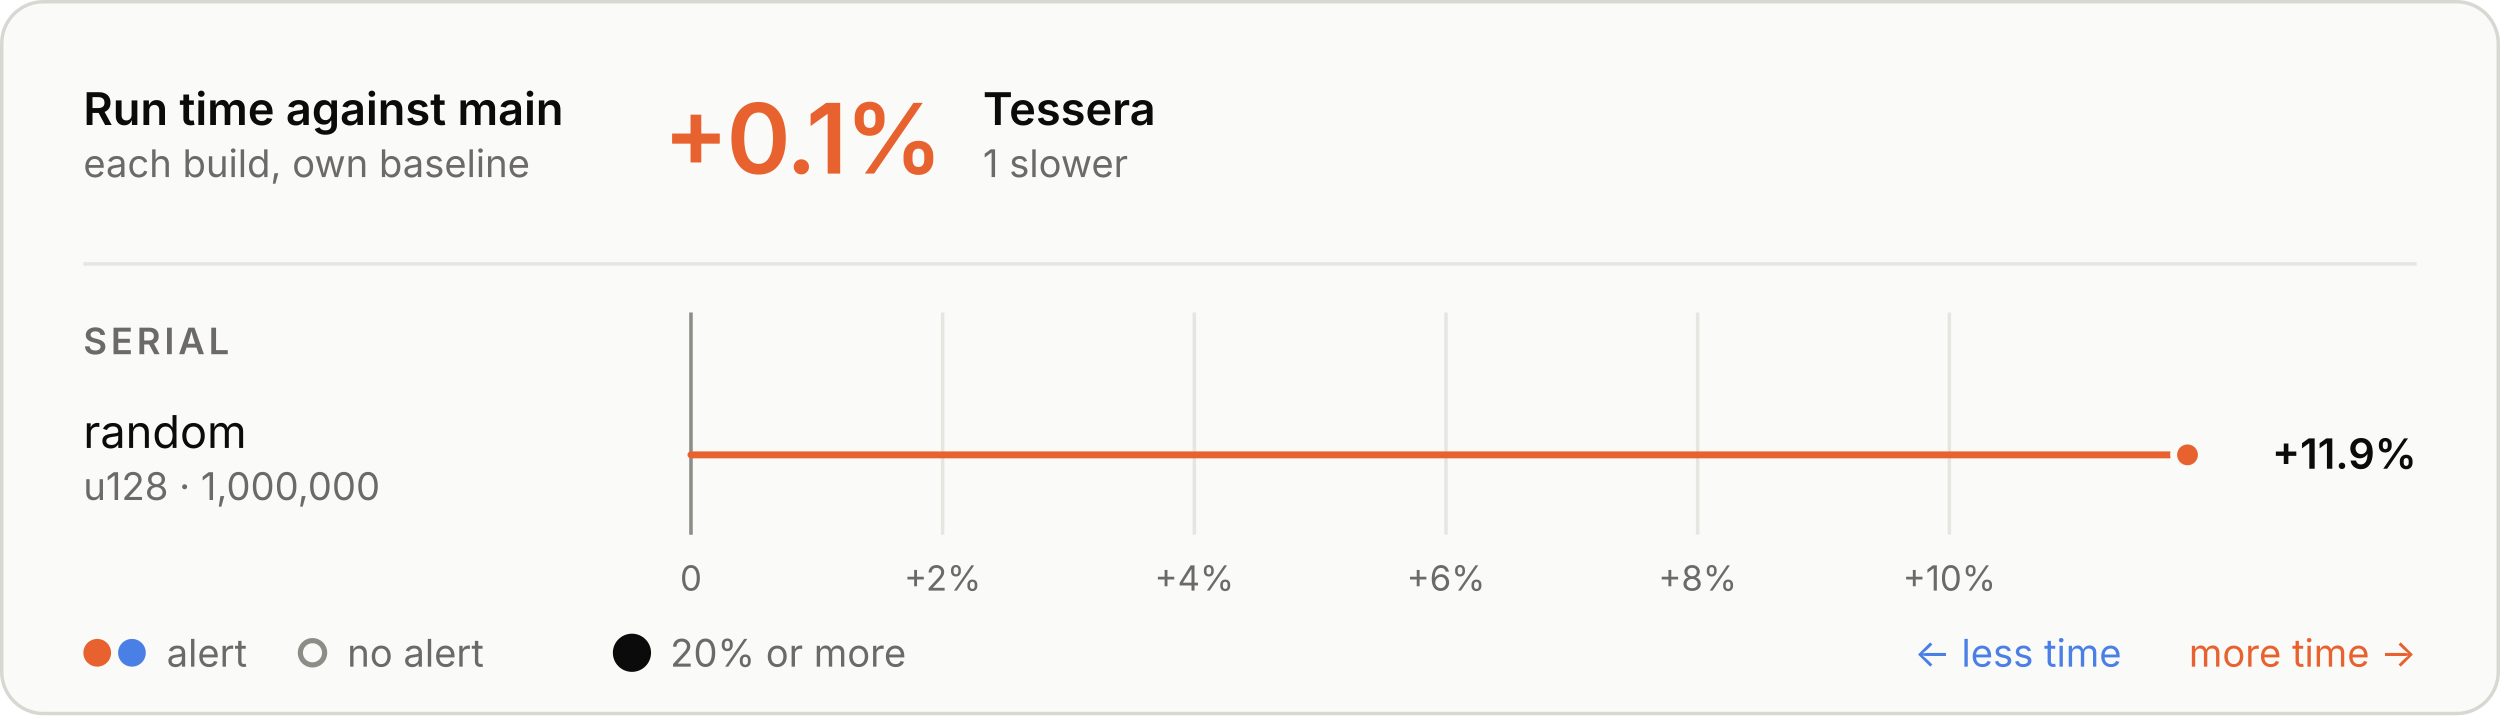
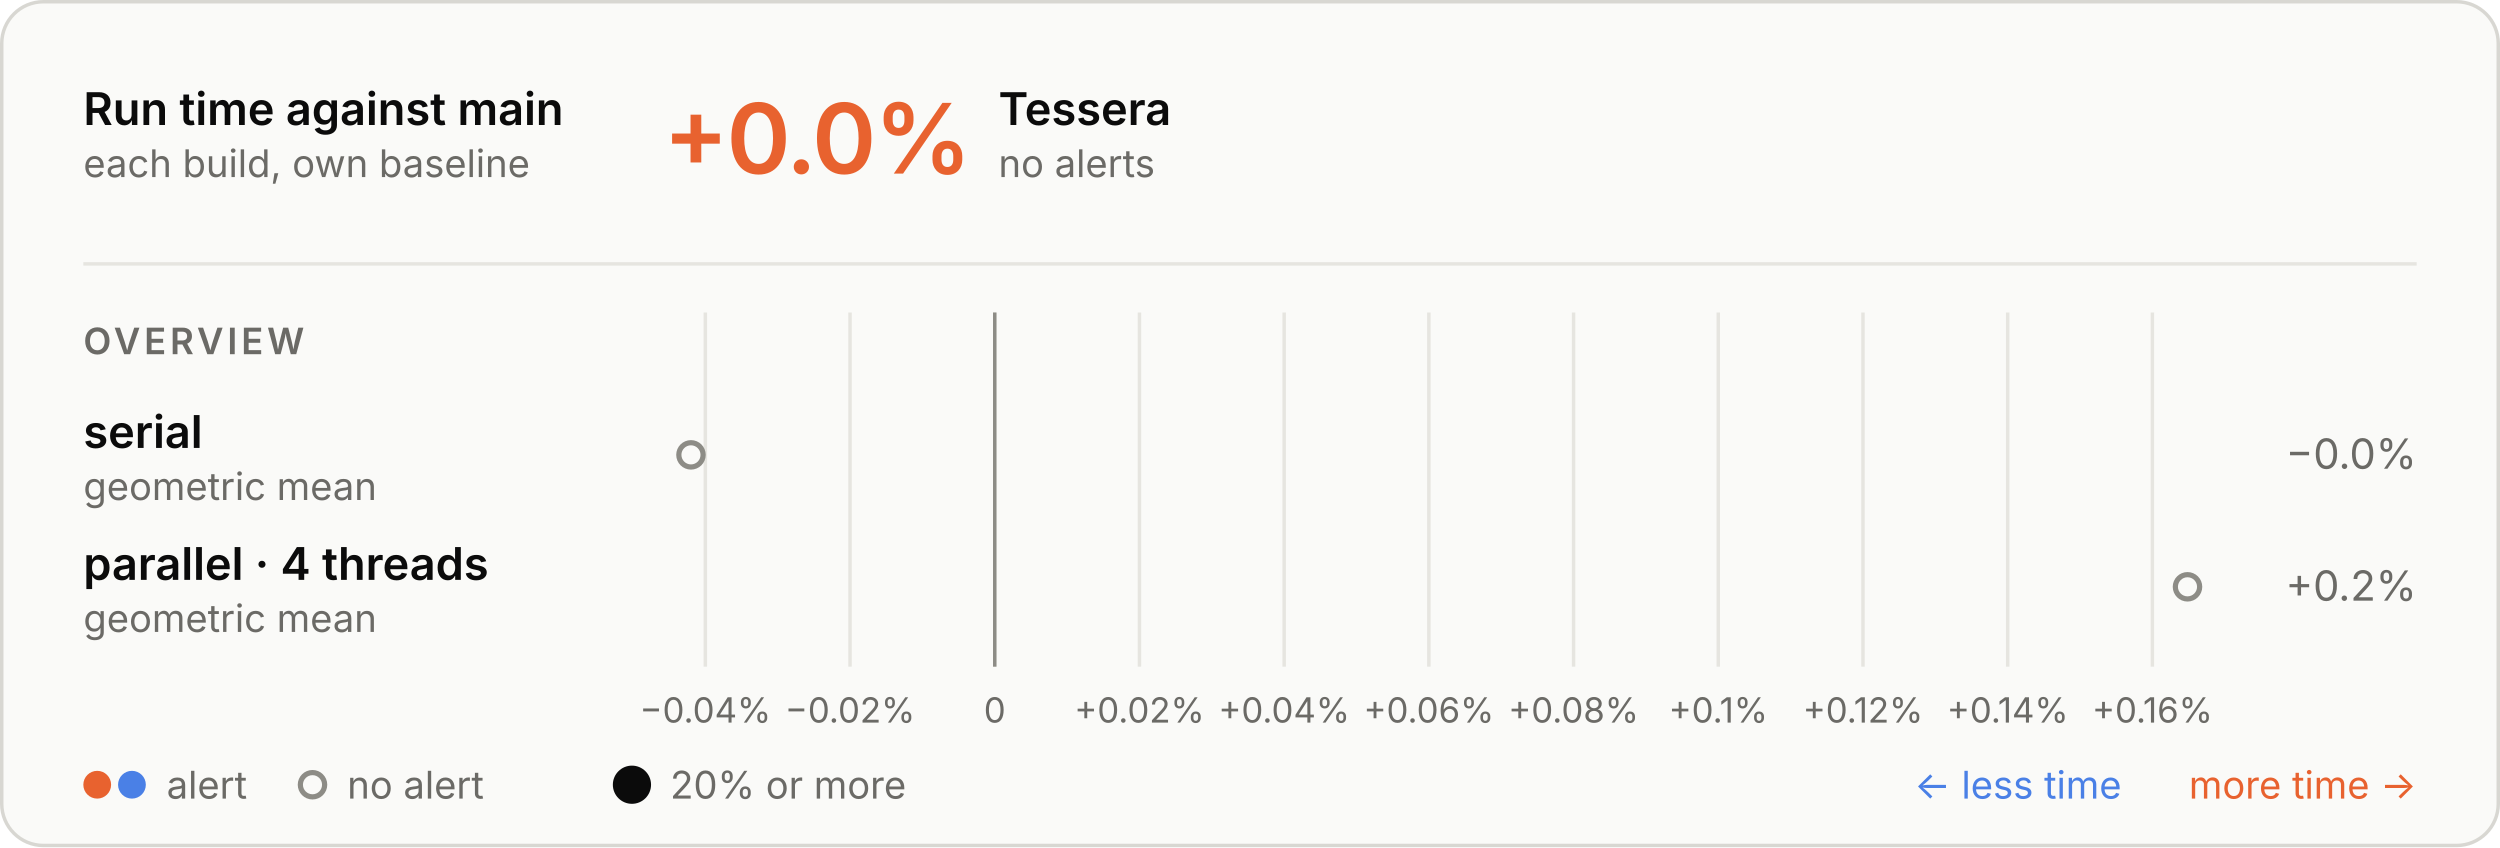
- <svg xmlns="http://www.w3.org/2000/svg" aria-describedby="d" aria-labelledby="t" role="img" style="font-family:Inter, -apple-system, BlinkMacSystemFont, &quot;Segoe UI&quot;, Helvetica, Arial, sans-serif;font-size:13px;background:none" viewBox="0 0 720 206" height="206" width="720" text-anchor="middle" font-size="10" font-family="system-ui, sans-serif" fill="currentColor" class="benchmark-figure">
+ <svg xmlns="http://www.w3.org/2000/svg" aria-describedby="d" aria-labelledby="t" role="img" style="font-family:Inter, -apple-system, BlinkMacSystemFont, &quot;Segoe UI&quot;, Helvetica, Arial, sans-serif;font-size:13px;background:none" viewBox="0 0 720 244" height="244" width="720" text-anchor="middle" font-size="10" font-family="system-ui, sans-serif" fill="currentColor" class="benchmark-figure">
  <style>:where(.benchmark-figure) {
  --plot-background: white;
  display: block;
  height: auto;
  height: intrinsic;
  max-width: 100%;
}
:where(.benchmark-figure text),
:where(.benchmark-figure tspan) {
  white-space: pre;
}</style>
  <g class="figure-fill-panel figure-stroke-border" stroke="#d8d7d2" fill="#fafaf8" aria-label="rect">
-     <rect rx="12" height="205" width="719" y="0.5" x="0.5" />
+     <rect rx="12" height="243" width="719" y="0.5" x="0.5" />
  </g>
  <style>
    .benchmark-figure { font-feature-settings: "tnum", "cv11"; }
    .benchmark-figure [font-size="10.5"] { letter-spacing: 1.1px; }
    .benchmark-figure [font-size="28"] { font-feature-settings: "pnum"; letter-spacing: -.6px; }
    @media (prefers-color-scheme: dark) { .benchmark-figure .figure-fill-panel { fill: #1e1e1d; }
.benchmark-figure .figure-fill-muted { fill: #a3a29b; }
.benchmark-figure .figure-fill-ink { fill: #e8e7e3; }
.benchmark-figure .figure-stroke-border { stroke: #3a3a37; }
.benchmark-figure .figure-stroke-rule { stroke: #30302e; }
- .benchmark-figure .figure-stroke-axis { stroke: #6f6e69; }
- .benchmark-figure .figure-stroke-panel { stroke: #1e1e1d; } }
+ .benchmark-figure .figure-stroke-axis { stroke: #6f6e69; } }
    html:not(.dark) .benchmark-figure .figure-fill-panel { fill: #fafaf8; }
html.dark .benchmark-figure .figure-fill-panel { fill: #1e1e1d; }
html:not(.dark) .benchmark-figure .figure-fill-muted { fill: #6b6a66; }
html.dark .benchmark-figure .figure-fill-muted { fill: #a3a29b; }
html:not(.dark) .benchmark-figure .figure-fill-ink { fill: #0b0b0b; }
html.dark .benchmark-figure .figure-fill-ink { fill: #e8e7e3; }
html:not(.dark) .benchmark-figure .figure-stroke-border { stroke: #d8d7d2; }
html.dark .benchmark-figure .figure-stroke-border { stroke: #3a3a37; }
html:not(.dark) .benchmark-figure .figure-stroke-rule { stroke: #e6e5e0; }
html.dark .benchmark-figure .figure-stroke-rule { stroke: #30302e; }
html:not(.dark) .benchmark-figure .figure-stroke-axis { stroke: #8d8c86; }
html.dark .benchmark-figure .figure-stroke-axis { stroke: #6f6e69; }
- html:not(.dark) .benchmark-figure .figure-stroke-panel { stroke: #fafaf8; }
- html.dark .benchmark-figure .figure-stroke-panel { stroke: #1e1e1d; }
  </style>
  <g class="figure-stroke-rule" stroke="#e6e5e0" aria-hidden="true" aria-label="x-grid">
-     <line y2="154" y1="90" x2="199" x1="199" />
-     <line y2="154" y1="90" x2="271.482" x1="271.482" />
-     <line y2="154" y1="90" x2="343.965" x1="343.965" />
-     <line y2="154" y1="90" x2="416.447" x1="416.447" />
-     <line y2="154" y1="90" x2="488.929" x1="488.929" />
-     <line y2="154" y1="90" x2="561.412" x1="561.412" />
+     <line y2="192" y1="90" x2="203.136" x1="203.136" />
+     <line y2="192" y1="90" x2="244.811" x1="244.811" />
+     <line y2="192" y1="90" x2="286.487" x1="286.487" />
+     <line y2="192" y1="90" x2="328.162" x1="328.162" />
+     <line y2="192" y1="90" x2="369.838" x1="369.838" />
+     <line y2="192" y1="90" x2="411.513" x1="411.513" />
+     <line y2="192" y1="90" x2="453.189" x1="453.189" />
+     <line y2="192" y1="90" x2="494.864" x1="494.864" />
+     <line y2="192" y1="90" x2="536.54" x1="536.54" />
+     <line y2="192" y1="90" x2="578.215" x1="578.215" />
+     <line y2="192" y1="90" x2="619.891" x1="619.891" />
  </g>
  <g class="figure-stroke-axis" stroke="#8d8c86" aria-label="rule">
-     <line y2="154" y1="90" x2="199" x1="199" />
+     <line y2="192" y1="90" x2="286.487" x1="286.487" />
  </g>
  <g class="figure-fill-muted" transform="translate(0,9)" font-variant="tabular-nums" font-size="10" fill="#6b6a66" aria-label="x-axis tick label">
-     <text transform="translate(199,154)" y="0.71em">0</text>
-     <text transform="translate(271.4823,154)" y="0.71em">+2%</text>
-     <text transform="translate(343.9647,154)" y="0.71em">+4%</text>
-     <text transform="translate(416.447,154)" y="0.71em">+6%</text>
-     <text transform="translate(488.9294,154)" y="0.71em">+8%</text>
-     <text transform="translate(561.4117,154)" y="0.71em">+10%</text>
+     <text transform="translate(203.136,192)" y="0.71em">−0.04%</text>
+     <text transform="translate(244.8115,192)" y="0.71em">−0.02%</text>
+     <text transform="translate(286.4869,192)" y="0.71em">0</text>
+     <text transform="translate(328.1624,192)" y="0.71em">+0.02%</text>
+     <text transform="translate(369.8379,192)" y="0.71em">+0.04%</text>
+     <text transform="translate(411.5133,192)" y="0.71em">+0.06%</text>
+     <text transform="translate(453.1888,192)" y="0.71em">+0.08%</text>
+     <text transform="translate(494.8643,192)" y="0.71em">+0.1%</text>
+     <text transform="translate(536.5397,192)" y="0.71em">+0.12%</text>
+     <text transform="translate(578.2152,192)" y="0.71em">+0.14%</text>
+     <text transform="translate(619.8907,192)" y="0.71em">+0.16%</text>
  </g>
-   <g stroke-linecap="round" stroke-width="2" aria-label="rule">
-     <line stroke="#e8622f" y2="131" y1="131" x2="630" x1="199" />
-   </g>
-   <g class="figure-stroke-panel" stroke-width="2" stroke="#fafaf8" aria-label="dot">
-     <circle fill="#e8622f" r="4" cy="131" cx="630" />
+   <g class="figure-fill-panel figure-stroke-axis" stroke-width="1.5" stroke="#8d8c86" fill="#fafaf8" aria-label="dot">
+     <circle r="3.5" cy="131" cx="199" />
+     <circle r="3.5" cy="169" cx="630" />
  </g>
  <g class="figure-fill-ink" font-weight="600" font-size="13" text-anchor="start" fill="#0b0b0b" aria-label="text">
    <text transform="translate(24,36)">Run time against main</text>
  </g>
  <g class="figure-fill-muted" font-weight="400" font-size="11" text-anchor="start" fill="#6b6a66" aria-label="text">
    <text transform="translate(24,51)">each build, own baseline</text>
  </g>
  <g class="figure-stroke-rule" stroke="#e6e5e0" aria-label="rule">
    <line y2="76" y1="76" x2="696" x1="24" />
  </g>
  <g font-weight="600" font-size="28" text-anchor="start" fill="#e8622f" aria-label="text">
-     <text transform="translate(191,50)">+0.1%</text>
+     <text transform="translate(191,50)">+0.0%</text>
  </g>
  <g class="figure-fill-ink" font-weight="600" font-size="13" text-anchor="start" fill="#0b0b0b" aria-label="text">
-     <text transform="translate(283.08,36)">Tessera</text>
+     <text transform="translate(287.56,36)">Tessera</text>
  </g>
  <g class="figure-fill-muted" font-weight="400" font-size="11" text-anchor="start" fill="#6b6a66" aria-label="text">
-     <text transform="translate(283.08,51)">1 slower</text>
+     <text transform="translate(287.56,51)">no alerts</text>
  </g>
  <g class="figure-fill-muted" font-weight="600" font-size="10.5" text-anchor="start" fill="#6b6a66" aria-label="text">
-     <text transform="translate(24,102)">SERIAL</text>
+     <text transform="translate(24,102)">OVERVIEW</text>
  </g>
-   <g class="figure-fill-ink" font-weight="400" font-size="13" text-anchor="start" fill="#0b0b0b" aria-label="text">
-     <text transform="translate(24,129)">random</text>
+   <g class="figure-fill-ink" font-weight="600" font-size="13" text-anchor="start" fill="#0b0b0b" aria-label="text">
+     <text transform="translate(24,129)">serial</text>
  </g>
  <g class="figure-fill-muted" font-weight="400" font-size="11" text-anchor="start" fill="#6b6a66" aria-label="text">
-     <text transform="translate(24,144)">u128 · 1,000,000</text>
+     <text transform="translate(24,144)">geometric mean</text>
  </g>
-   <g class="figure-fill-ink" font-weight="600" font-size="12" text-anchor="end" fill="#0b0b0b" aria-label="text">
-     <text transform="translate(696,135)">+11.9%</text>
+   <g class="figure-fill-muted" font-weight="400" font-size="12" text-anchor="end" fill="#6b6a66" aria-label="text">
+     <text transform="translate(696,135)">−0.0%</text>
+   </g>
+   <g class="figure-fill-ink" font-weight="600" font-size="13" text-anchor="start" fill="#0b0b0b" aria-label="text">
+     <text transform="translate(24,167)">parallel · 4 threads</text>
+   </g>
+   <g class="figure-fill-muted" font-weight="400" font-size="11" text-anchor="start" fill="#6b6a66" aria-label="text">
+     <text transform="translate(24,182)">geometric mean</text>
+   </g>
+   <g class="figure-fill-muted" font-weight="400" font-size="12" text-anchor="end" fill="#6b6a66" aria-label="text">
+     <text transform="translate(696,173)">+0.2%</text>
  </g>
  <g fill="#e8622f" aria-label="dot">
-     <circle r="4" cy="188" cx="28" />
+     <circle r="4" cy="226" cx="28" />
  </g>
  <g fill="#4a80e6" aria-label="dot">
-     <circle r="4" cy="188" cx="38" />
+     <circle r="4" cy="226" cx="38" />
  </g>
  <g class="figure-fill-muted" font-weight="400" font-size="11" text-anchor="start" fill="#6b6a66" aria-label="text">
-     <text transform="translate(48,192)">alert</text>
+     <text transform="translate(48,230)">alert</text>
  </g>
  <g class="figure-fill-panel figure-stroke-axis" stroke-width="1.5" stroke="#8d8c86" fill="#fafaf8" aria-label="dot">
-     <circle r="3.5" cy="188" cx="90" />
+     <circle r="3.5" cy="226" cx="90" />
  </g>
  <g class="figure-fill-muted" font-weight="400" font-size="11" text-anchor="start" fill="#6b6a66" aria-label="text">
-     <text transform="translate(100,192)">no alert</text>
+     <text transform="translate(100,230)">no alert</text>
  </g>
  <g class="figure-fill-ink" fill="#0b0b0b" aria-label="dot">
-     <circle r="5.5" cy="188" cx="182" />
+     <circle r="5.5" cy="226" cx="182" />
  </g>
  <g class="figure-fill-muted" font-weight="400" font-size="11" text-anchor="start" fill="#6b6a66" aria-label="text">
-     <text transform="translate(193,192)">20% or more</text>
+     <text transform="translate(193,230)">20% or more</text>
  </g>
  <g font-weight="400" font-size="11" text-anchor="end" fill="#e8622f" aria-label="text">
-     <text transform="translate(696,192)">more time →</text>
+     <text transform="translate(696,230)">more time →</text>
  </g>
  <g font-weight="400" font-size="11" text-anchor="end" fill="#4a80e6" aria-label="text">
-     <text transform="translate(611,192)">← less time</text>
+     <text transform="translate(611,230)">← less time</text>
  </g>
</svg>
